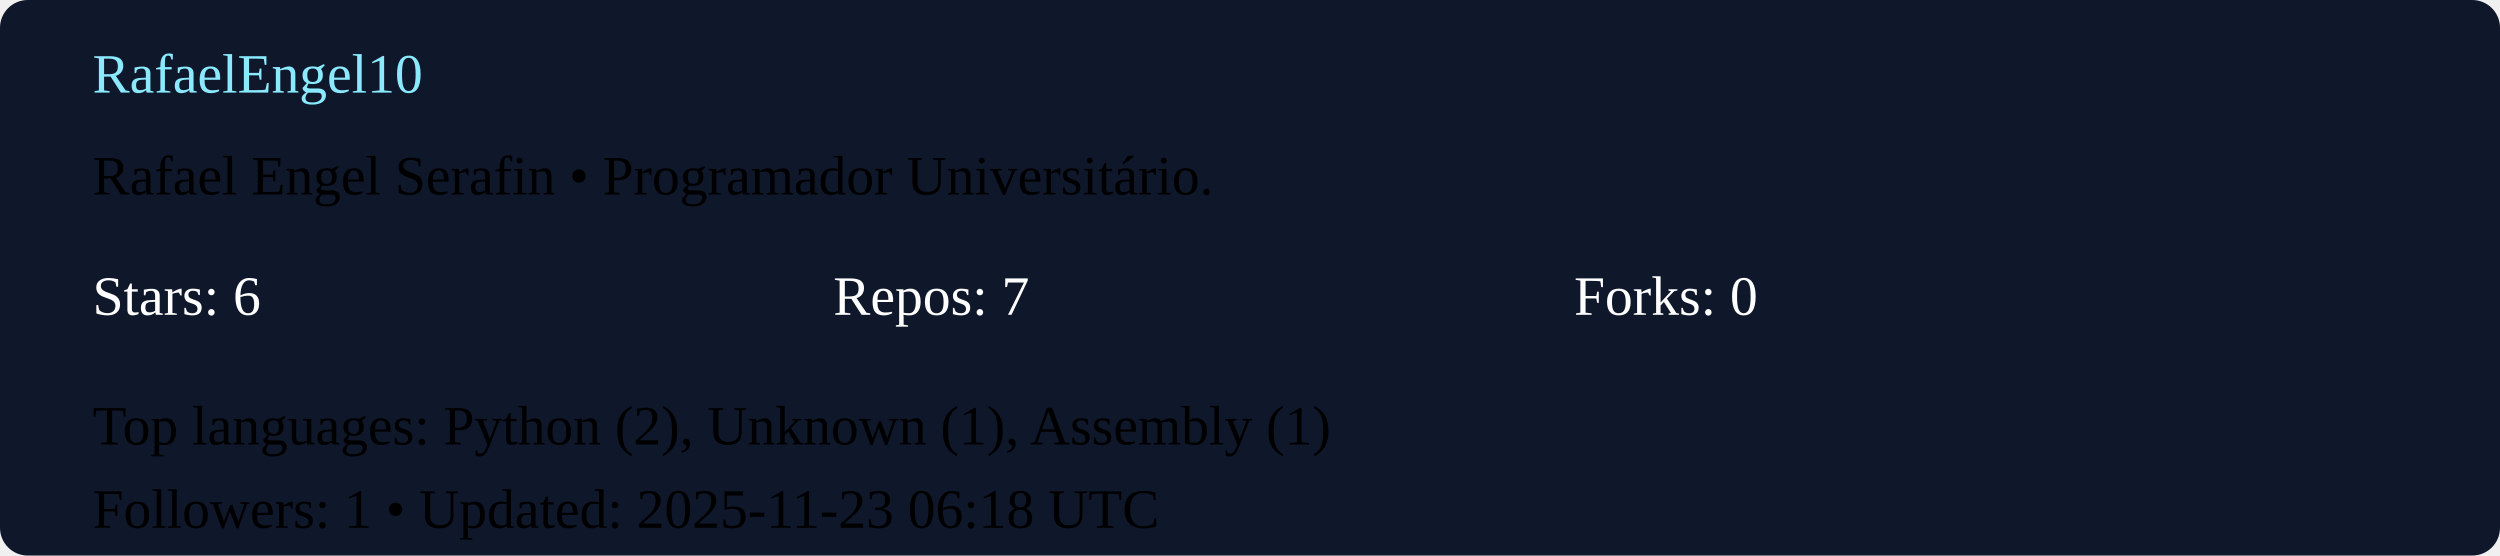
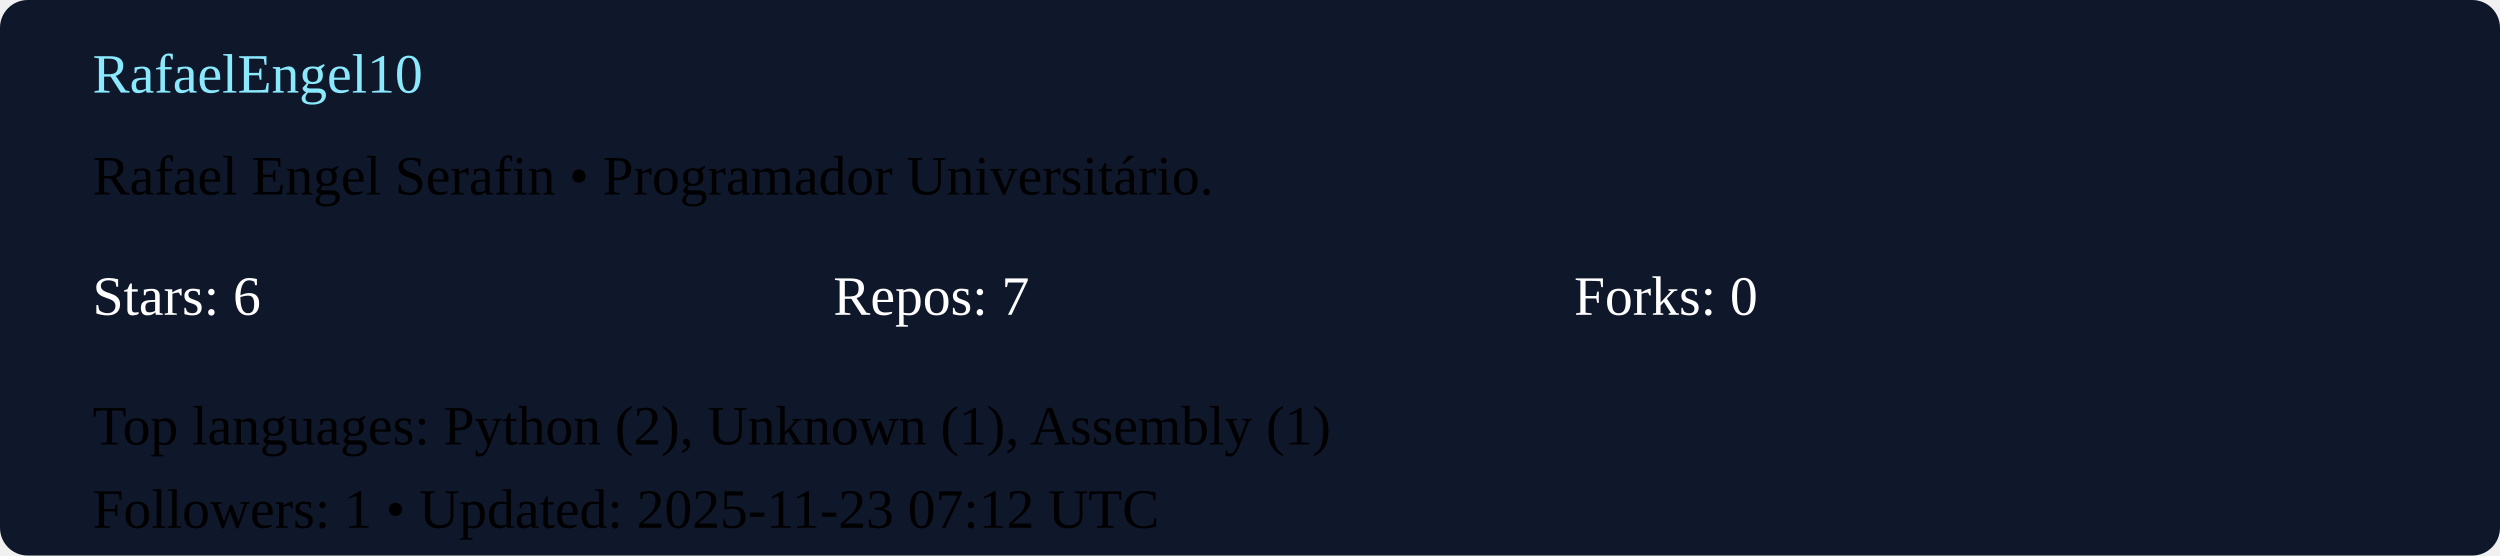
<svg xmlns="http://www.w3.org/2000/svg" width="540" height="120" viewBox="0 0 540 120">
  <rect width="100%" height="100%" rx="6" fill="#0f172a" />
  <g transform="translate(20,20)">
    <text x="0" y="0" fill="#8be9fd">RafaelEngel10</text>
    <text x="0" y="22">Rafael Engel Serafin  • Programador Universitário. </text>
    <g transform="translate(0,48)">
      <text x="0" y="0" fill="#ffffff">Stars: 6</text>
      <text x="160" y="0" fill="#ffffff">Repos: 7</text>
      <text x="320" y="0" fill="#ffffff">Forks: 0</text>
      <text x="0" y="28">Top languages: Python (2), Unknown (1), Assembly (1)</text>
-       <text x="0" y="46">Followers: 1 • Updated: 2025-11-23 06:18 UTC</text>
+       <text x="0" y="46">Followers: 1 • Updated: 2025-11-23 07:12 UTC</text>
    </g>
  </g>
</svg>
